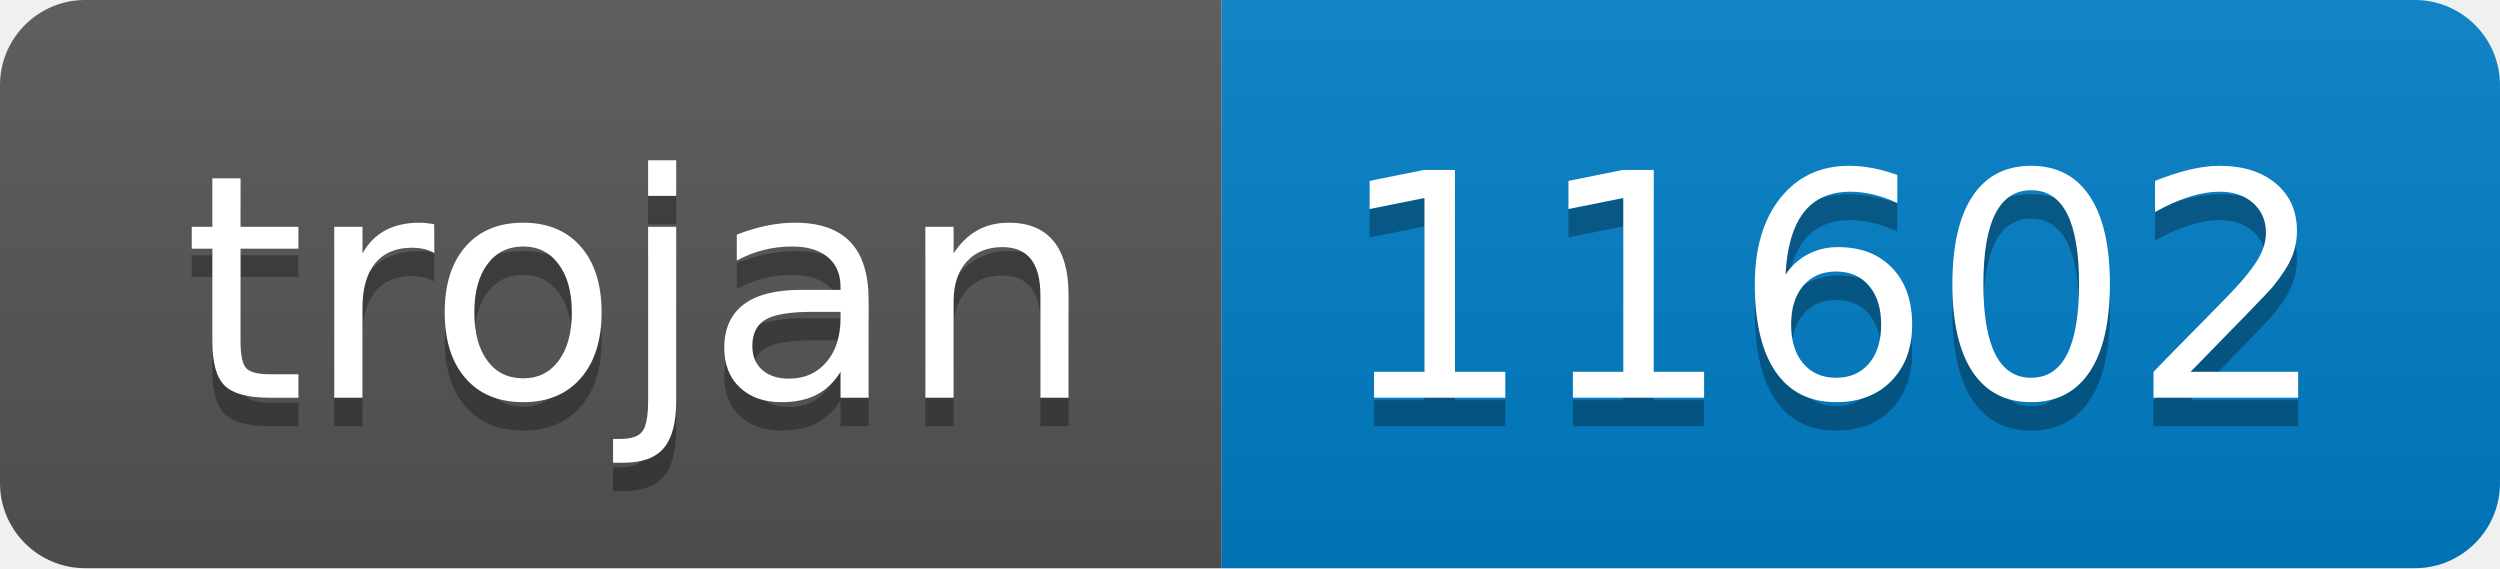
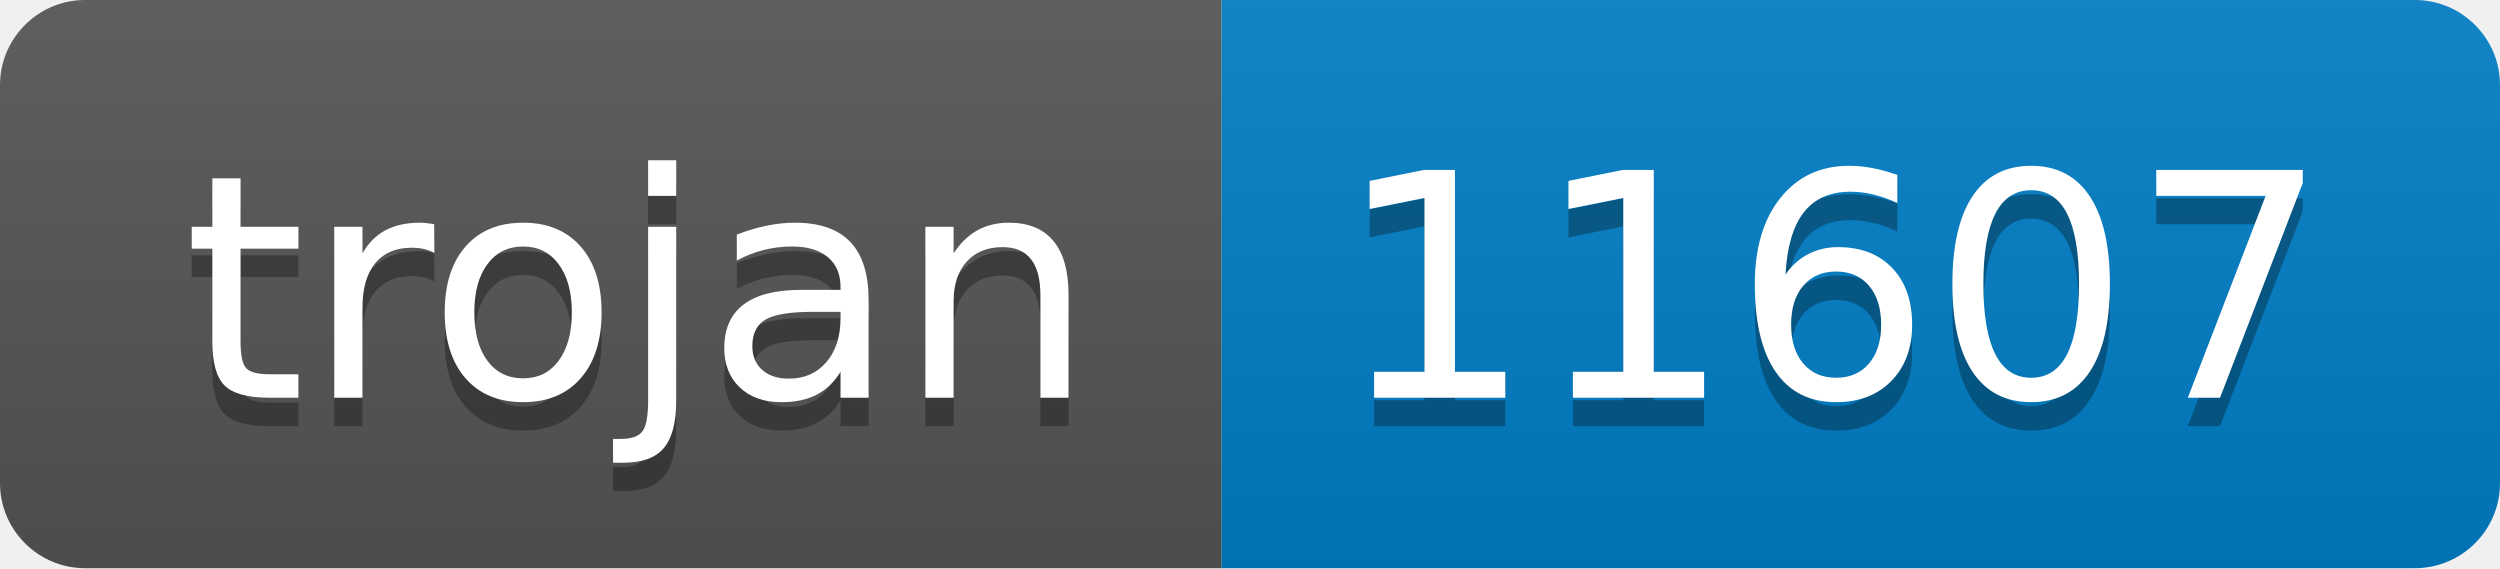
- <svg xmlns="http://www.w3.org/2000/svg" width="88" height="20" role="img" aria-label="trojan: 11602">
+ <svg xmlns="http://www.w3.org/2000/svg" width="88" height="20" role="img" aria-label="trojan: 11607">
  <linearGradient id="s" x2="0" y2="100%">
    <stop offset="0" stop-color="#bbb" stop-opacity=".1" />
    <stop offset="1" stop-opacity=".1" />
  </linearGradient>
  <clipPath id="r">
    <rect width="88" height="20" rx="3" fill="#fff" />
  </clipPath>
  <g clip-path="url(#r)">
    <rect width="43" height="20" fill="#555" />
    <rect x="43" width="45" height="20" fill="#007ec6" />
    <rect width="88" height="20" fill="url(#s)" />
  </g>
  <g fill="#fff" text-anchor="middle" font-family="Verdana,Geneva,DejaVu Sans,sans-serif" text-rendering="geometricPrecision" font-size="110">
    <text aria-hidden="true" x="225" y="150" fill="#010101" fill-opacity=".3" transform="scale(.1)" textLength="330">trojan</text>
    <text x="225" y="140" transform="scale(.1)" fill="#fff" textLength="330">trojan</text>
-     <text aria-hidden="true" x="645" y="150" fill="#010101" fill-opacity=".3" transform="scale(.1)" textLength="350">11602</text>
-     <text x="645" y="140" transform="scale(.1)" fill="#fff" textLength="350">11602</text>
+     <text aria-hidden="true" x="645" y="150" fill="#010101" fill-opacity=".3" transform="scale(.1)" textLength="350">11607</text>
+     <text x="645" y="140" transform="scale(.1)" fill="#fff" textLength="350">11607</text>
  </g>
</svg>
